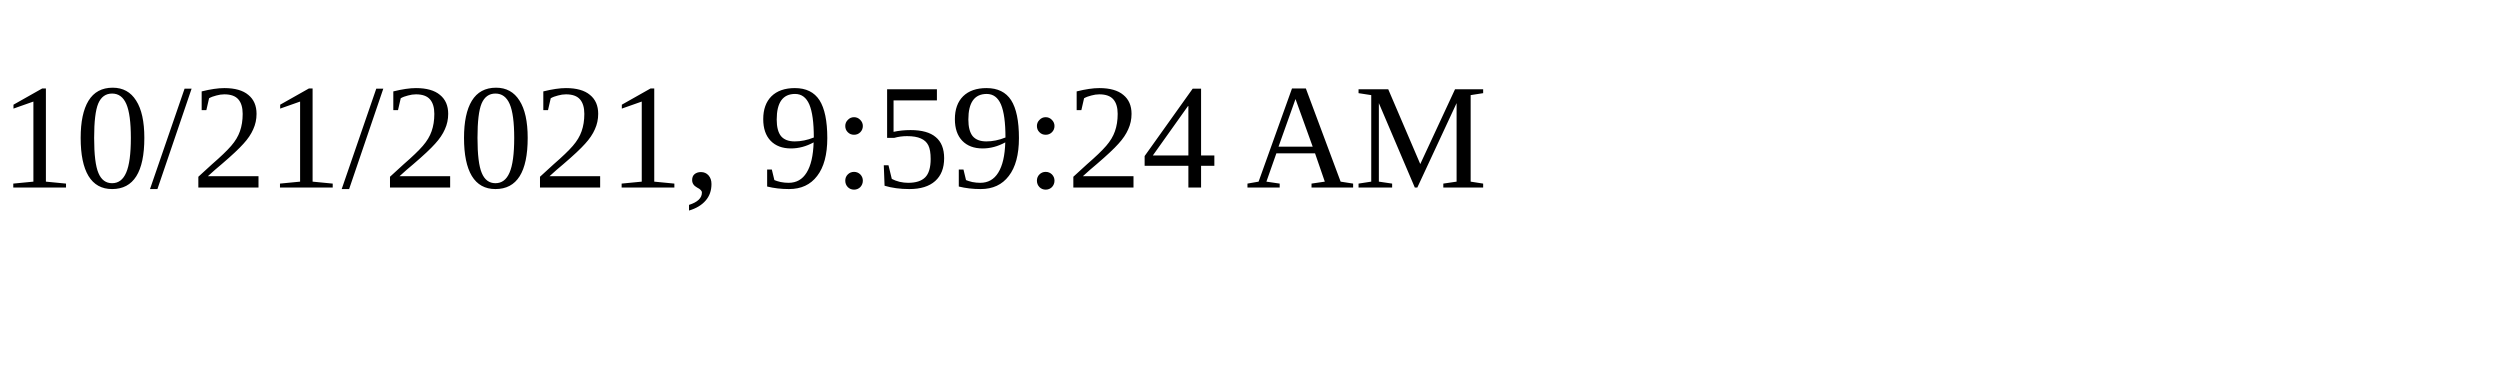
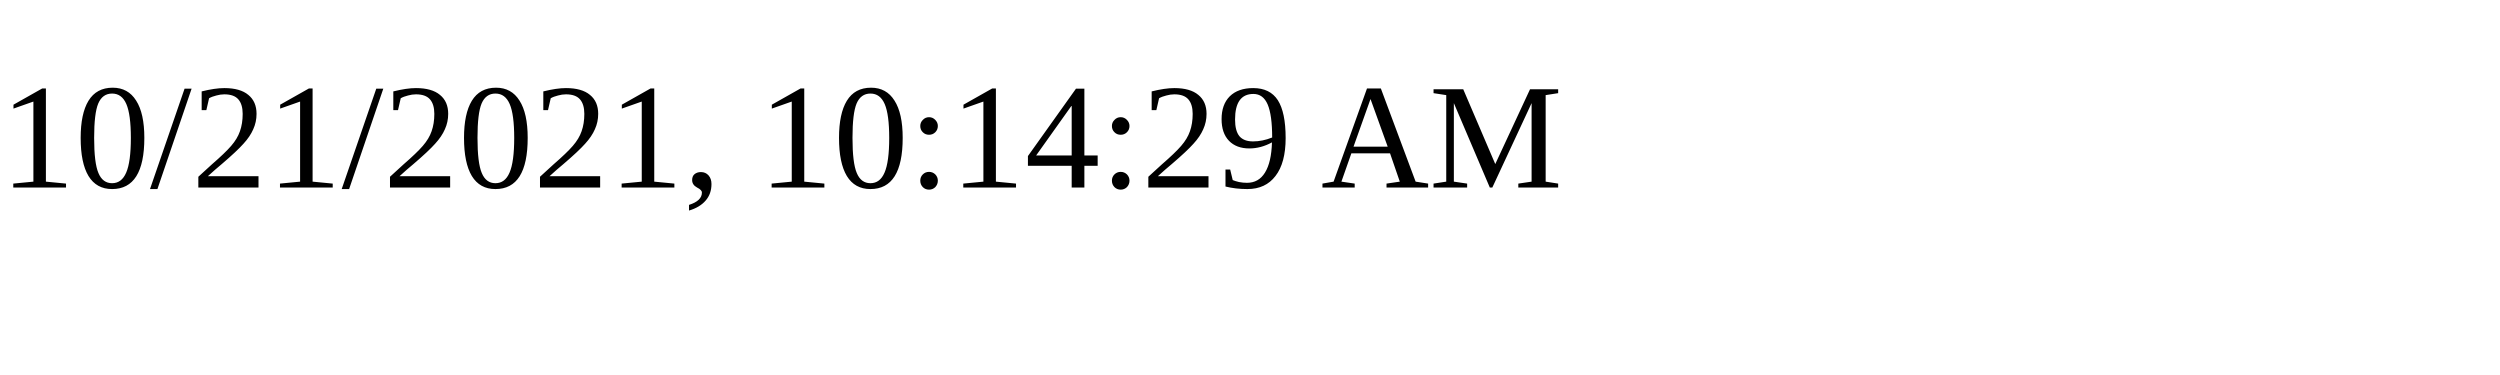
<svg xmlns="http://www.w3.org/2000/svg" height="30" width="200">
-   <text x="0" y="15">10/21/2021, 9:59:24 AM</text>
+   <text x="0" y="15">10/21/2021, 10:14:29 AM</text>
</svg>
